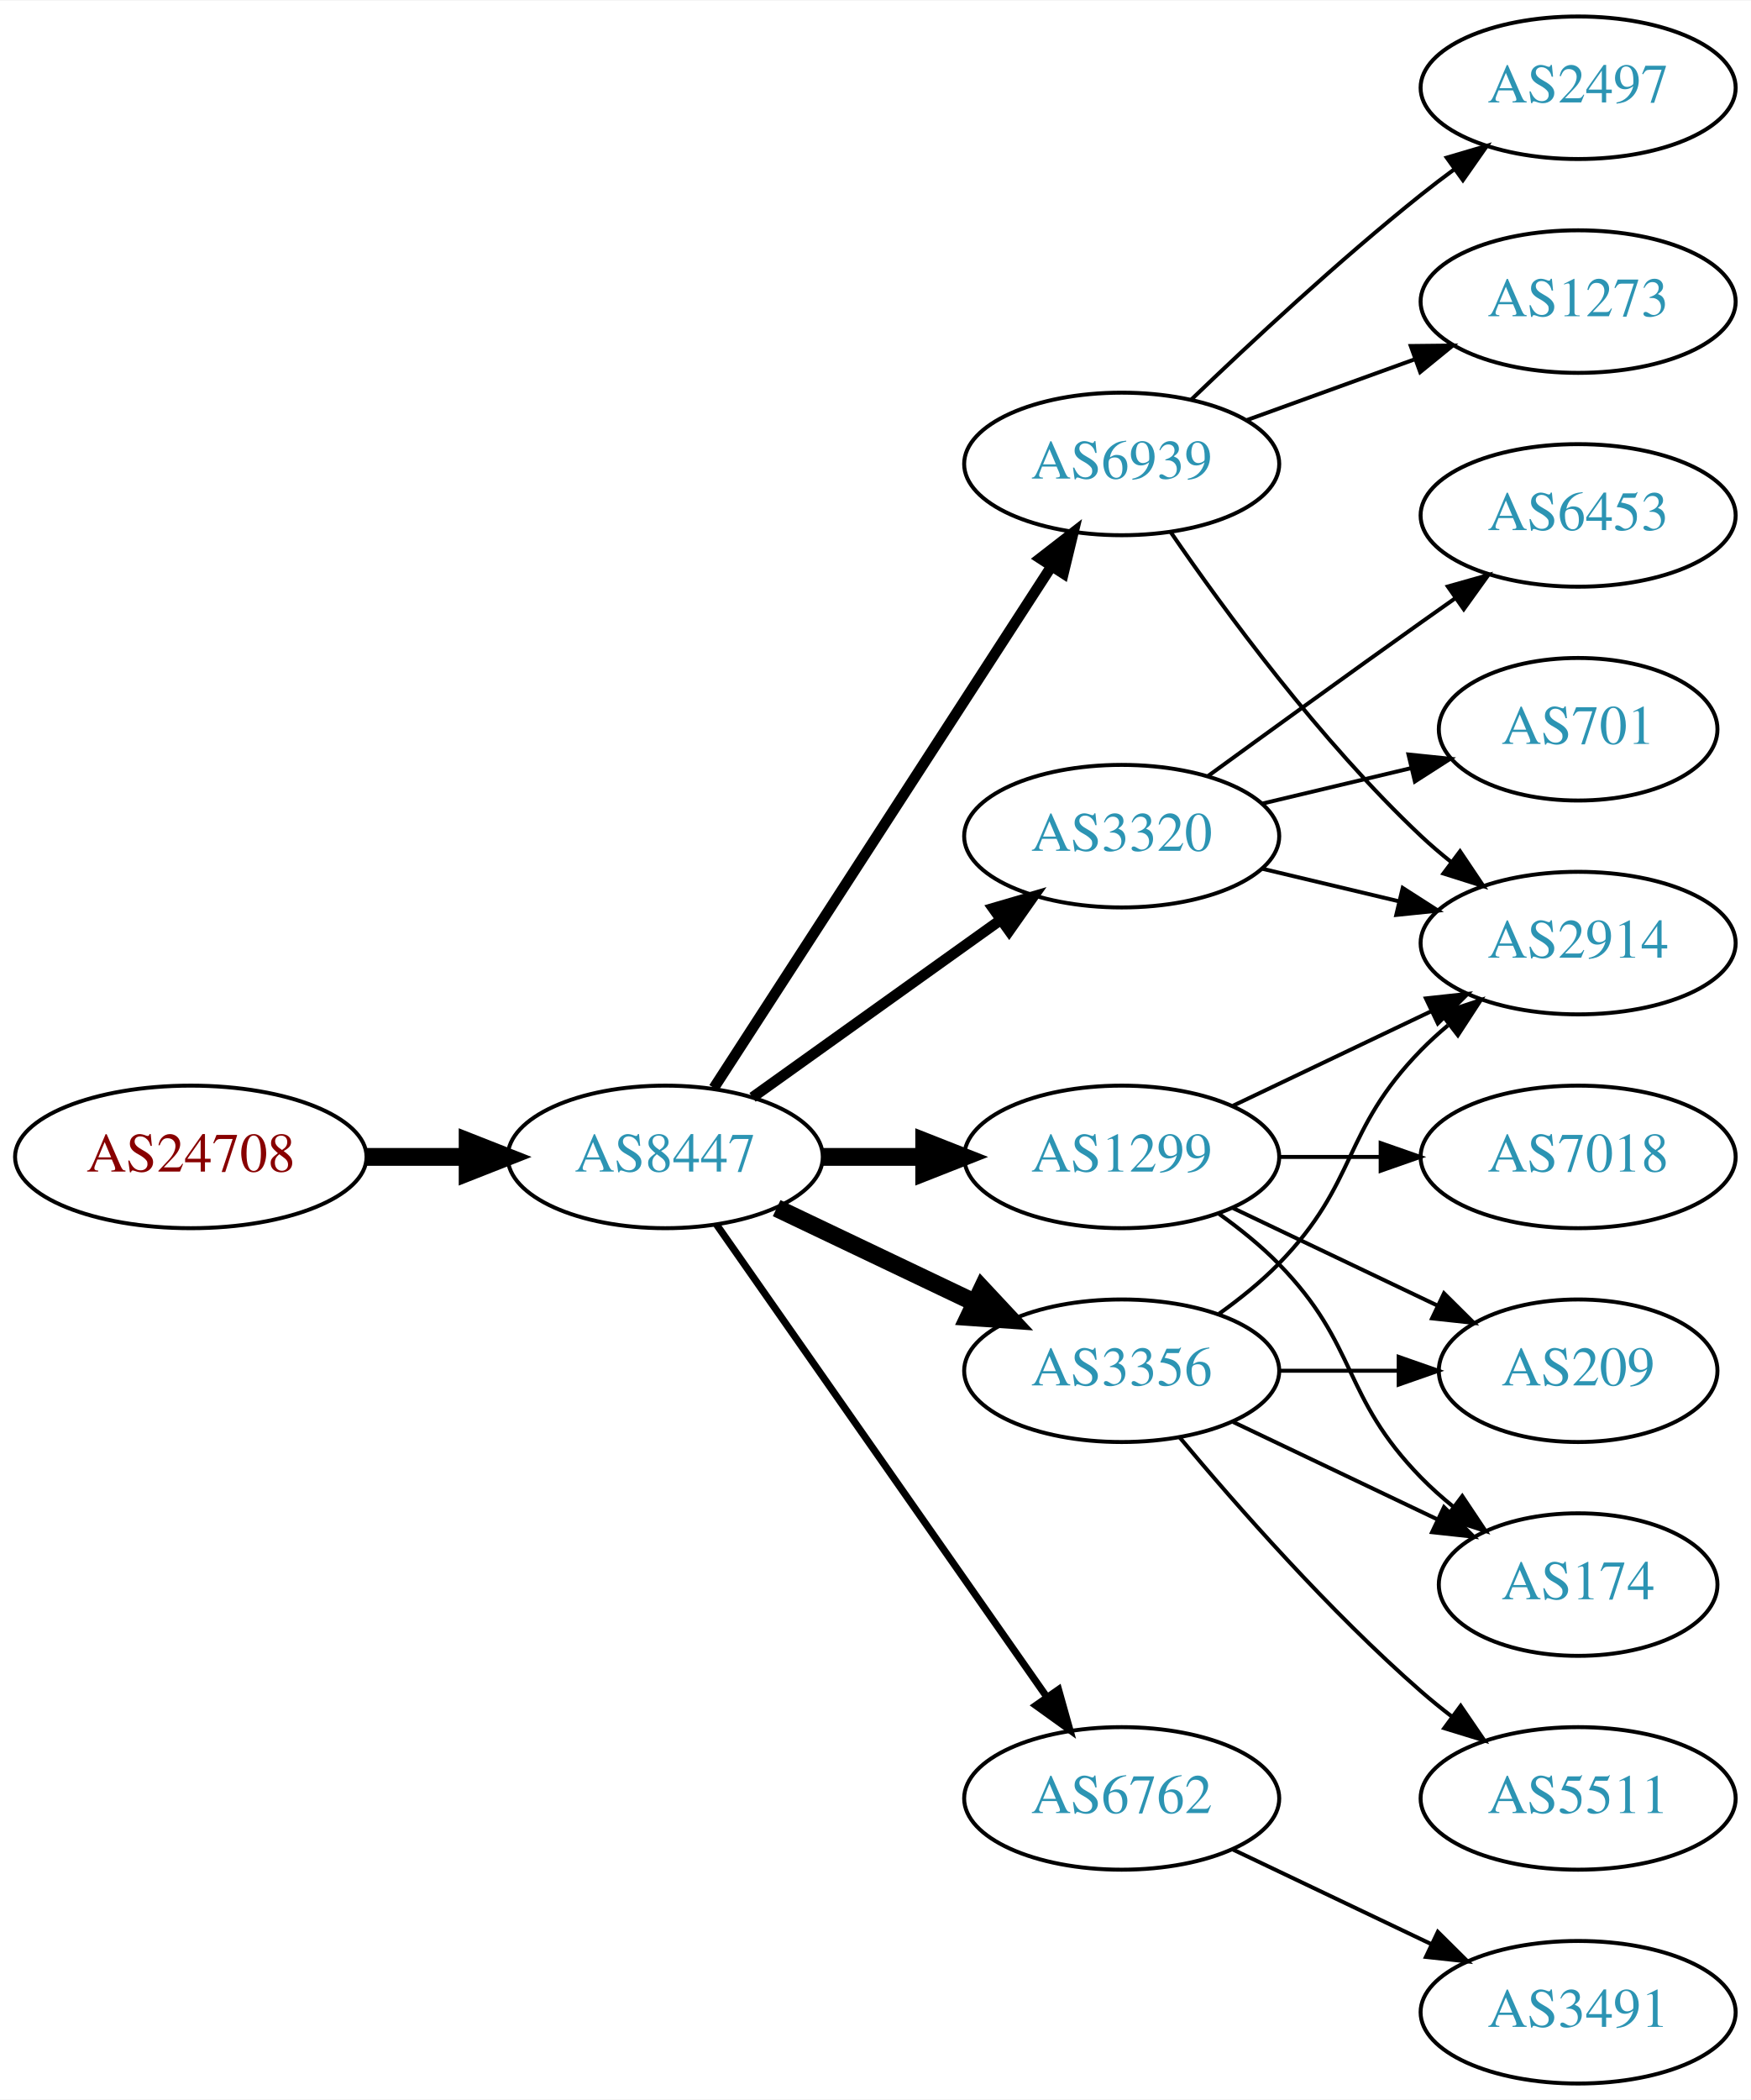
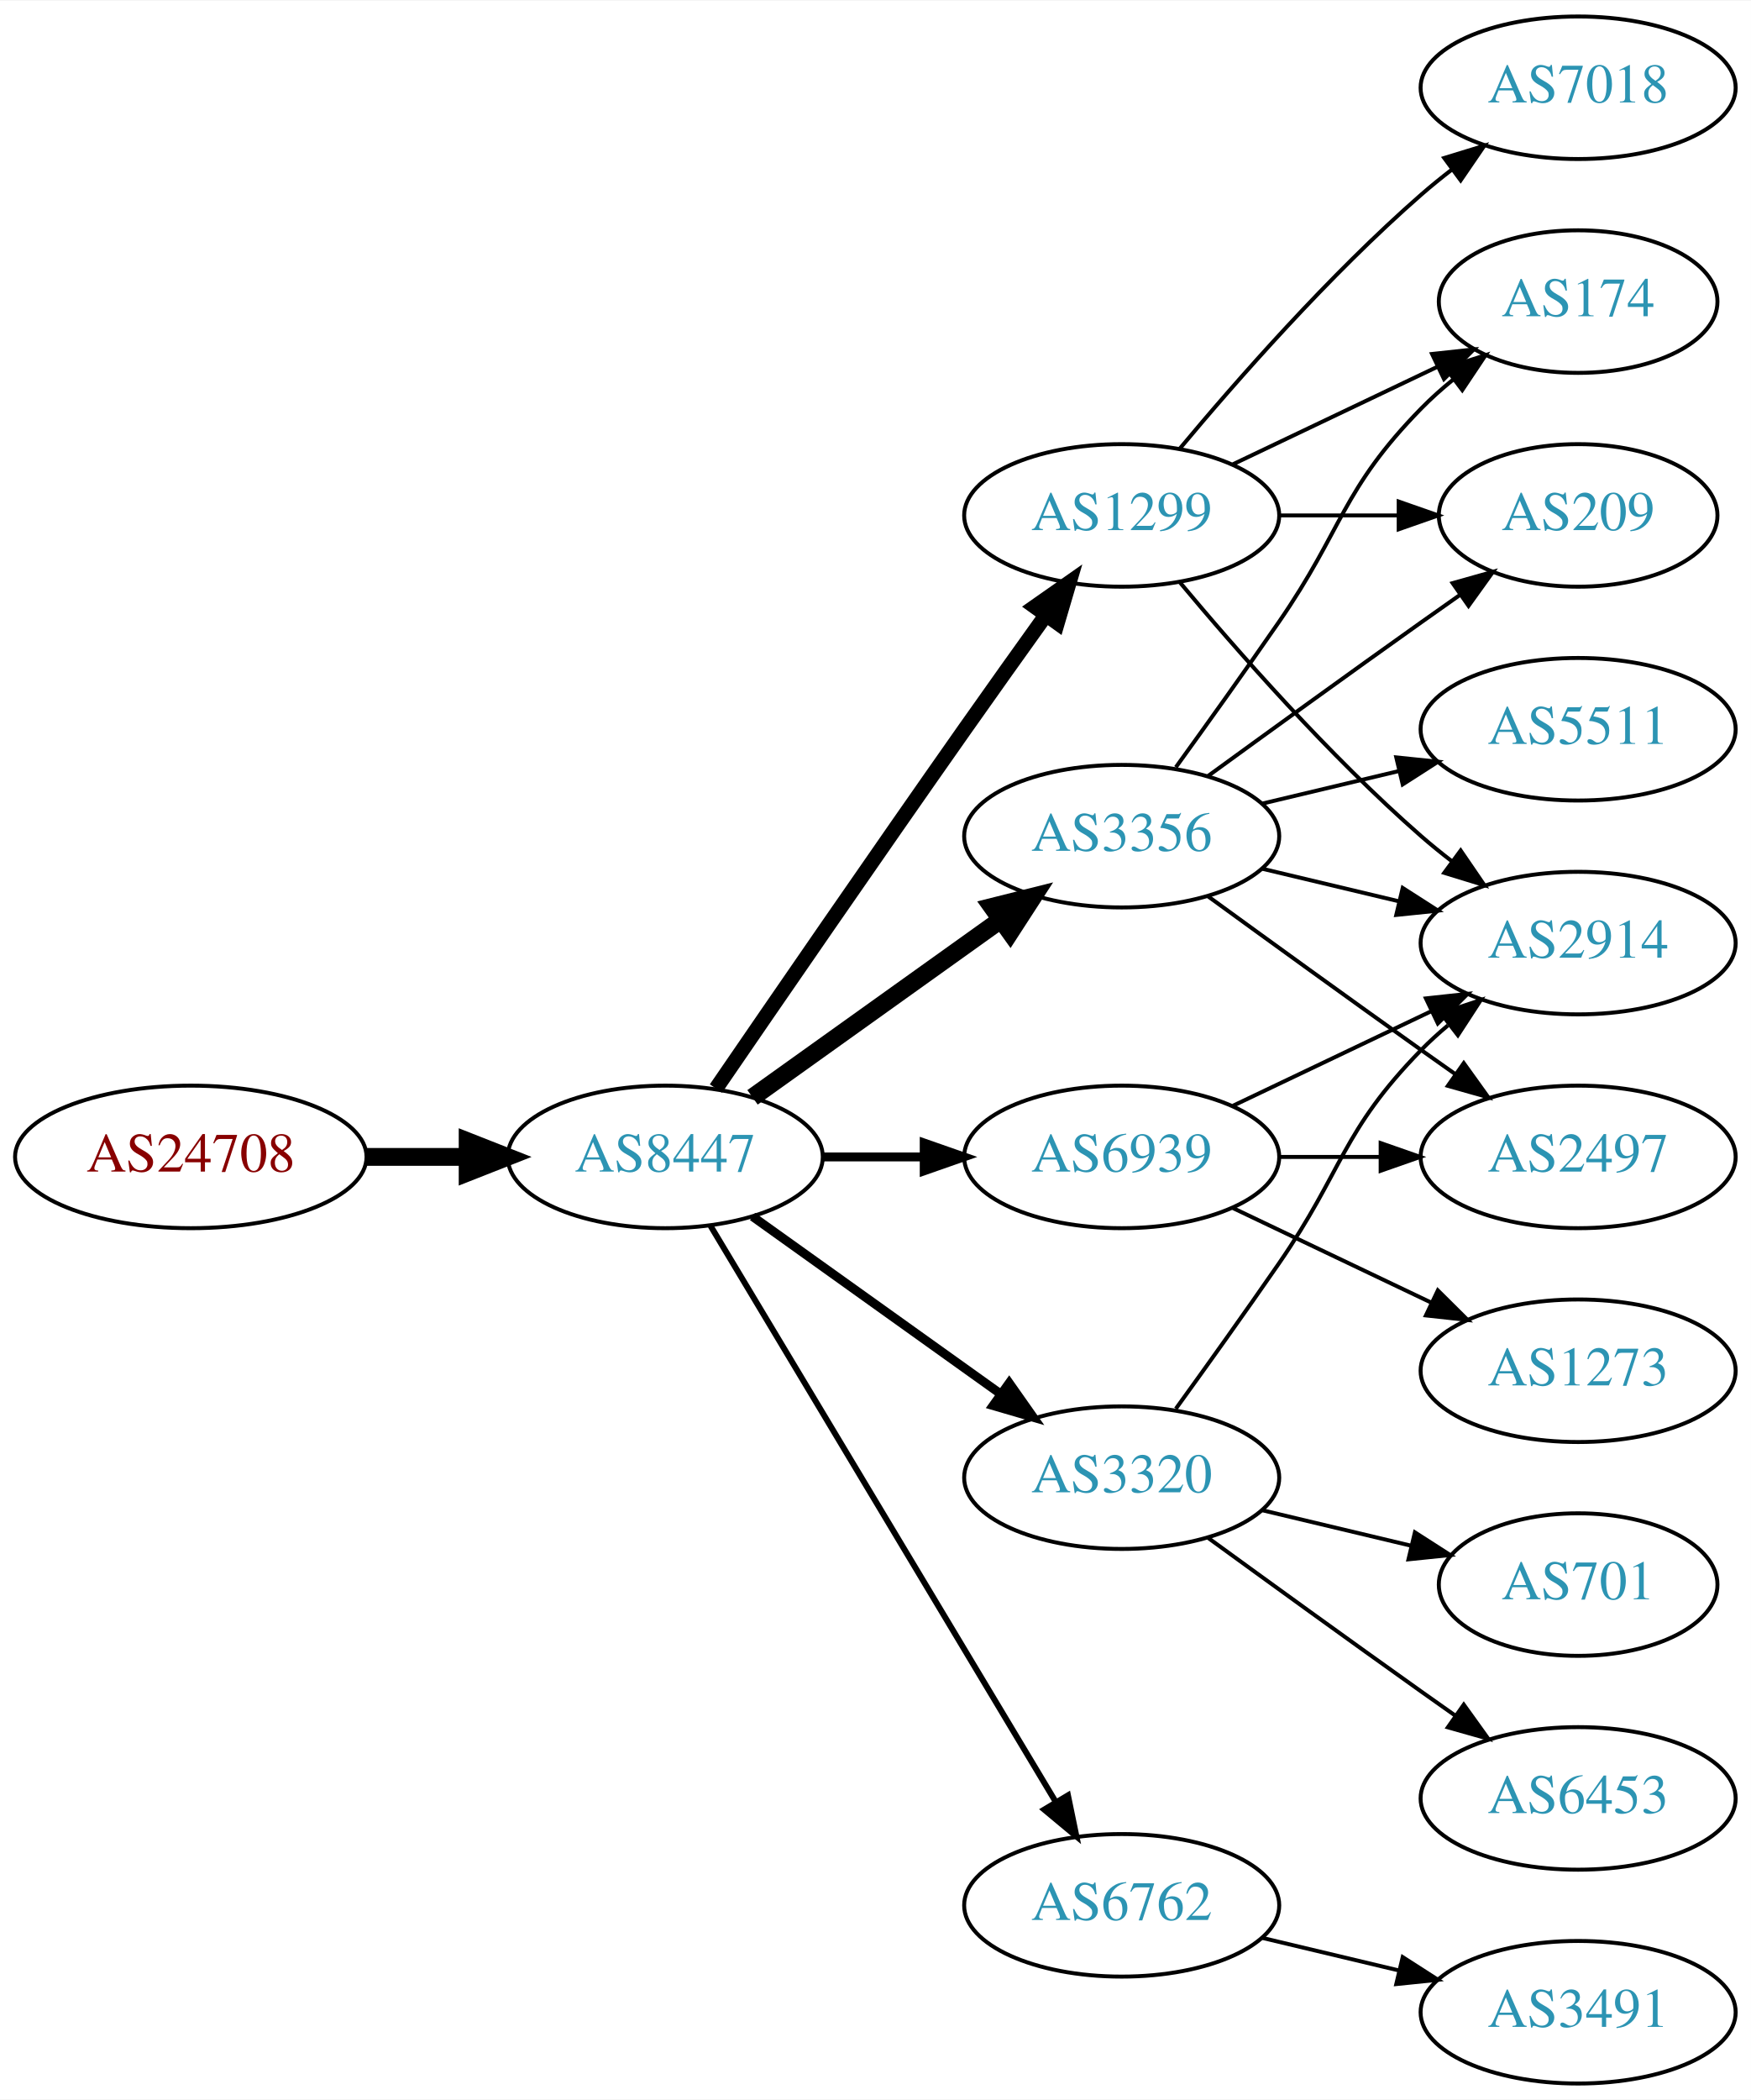
<svg xmlns="http://www.w3.org/2000/svg" xmlns:xlink="http://www.w3.org/1999/xlink" width="442pt" height="530pt" viewBox="0.00 0.00 442.27 530.00">
  <g id="graph0" class="graph" transform="scale(1 1) rotate(0) translate(4 526)">
    <polygon fill="white" stroke="none" points="-4,4 -4,-526 438.271,-526 438.271,4 -4,4" />
    <g id="node1" class="node">
      <g id="a_node1">
        <a xlink:href="/asn/24708" xlink:title="AS24708 ~ GRZ IT Center GmbH [AT]">
          <ellipse fill="#ffffff" stroke="black" cx="44.196" cy="-234" rx="44.393" ry="18" />
          <text text-anchor="middle" x="44.196" y="-230.3" font-family="Times,serif" font-size="14.00" fill="#880000">AS24708</text>
        </a>
      </g>
    </g>
    <g id="node2" class="node">
      <g id="a_node2">
        <a xlink:href="/asn/8447" xlink:title="AS8447 ~ A1 Telekom Austria AG [AT]">
          <ellipse fill="#ffffff" stroke="black" cx="164.039" cy="-234" rx="39.794" ry="18" />
          <text text-anchor="middle" x="164.039" y="-230.3" font-family="Times,serif" font-size="14.00" fill="#2c94b3">AS8447</text>
        </a>
      </g>
    </g>
    <g id="edge1" class="edge">
      <path fill="none" stroke="black" stroke-width="4.5" d="M88.407,-234C96.72,-234 105.482,-234 113.965,-234" />
      <polygon fill="black" stroke="black" stroke-width="4.5" points="114.123,-237.938 124.123,-234 114.123,-230.063 114.123,-237.938" />
    </g>
    <g id="node3" class="node">
      <g id="a_node3">
        <a xlink:href="/asn/1299" xlink:title="AS1299 ~ Telia Carrier [EU]">
-           <ellipse fill="#ffffff" stroke="black" cx="279.332" cy="-234" rx="39.794" ry="18" />
-           <text text-anchor="middle" x="279.332" y="-230.3" font-family="Times,serif" font-size="14.00" fill="#2c94b3">AS1299</text>
+           <ellipse fill="#ffffff" stroke="black" cx="279.332" cy="-396" rx="39.794" ry="18" />
+           <text text-anchor="middle" x="279.332" y="-392.3" font-family="Times,serif" font-size="14.00" fill="#2c94b3">AS1299</text>
        </a>
      </g>
    </g>
    <g id="edge2" class="edge">
-       <path fill="none" stroke="black" stroke-width="4.5" d="M203.711,-234C211.914,-234 220.678,-234 229.21,-234" />
-       <polygon fill="black" stroke="black" stroke-width="4.5" points="229.449,-237.938 239.449,-234 229.449,-230.063 229.449,-237.938" />
+       <path fill="none" stroke="black" stroke-width="3.75" d="M176.846,-251.269C191.489,-272.642 217.262,-310.12 239.685,-342 246.32,-351.433 253.67,-361.739 260.164,-370.795" />
+       <polygon fill="black" stroke="black" stroke-width="3.75" points="257.399,-372.946 266.076,-379.026 263.085,-368.862 257.399,-372.946" />
    </g>
    <g id="node4" class="node">
      <g id="a_node4">
-         <a xlink:href="/asn/6762" xlink:title="AS6762 ~ TELECOM ITALIA SPARKLE S.p.A. [IT]">
-           <ellipse fill="#ffffff" stroke="black" cx="279.332" cy="-72" rx="39.794" ry="18" />
-           <text text-anchor="middle" x="279.332" y="-68.3" font-family="Times,serif" font-size="14.00" fill="#2c94b3">AS6762</text>
+         <a xlink:href="/asn/3320" xlink:title="AS3320 ~ DTAG [DE]">
+           <ellipse fill="#ffffff" stroke="black" cx="279.332" cy="-153" rx="39.794" ry="18" />
+           <text text-anchor="middle" x="279.332" y="-149.3" font-family="Times,serif" font-size="14.00" fill="#2c94b3">AS3320</text>
        </a>
      </g>
    </g>
    <g id="edge3" class="edge">
-       <path fill="none" stroke="black" stroke-width="1.8" d="M176.949,-216.969C196.871,-188.483 237.06,-131.015 260.41,-97.626" />
-       <polygon fill="black" stroke="black" stroke-width="1.8" points="263.377,-99.491 266.24,-89.29 257.641,-95.479 263.377,-99.491" />
+       <path fill="none" stroke="black" stroke-width="2.25" d="M186.083,-218.954C203.697,-206.361 229.036,-188.245 248.701,-174.184" />
+       <polygon fill="black" stroke="black" stroke-width="2.25" points="250.917,-176.903 257.016,-168.24 246.845,-171.209 250.917,-176.903" />
    </g>
    <g id="node5" class="node">
      <g id="a_node5">
-         <a xlink:href="/asn/6939" xlink:title="AS6939 ~ Hurricane Electric LLC [US]">
-           <ellipse fill="#ffffff" stroke="black" cx="279.332" cy="-409" rx="39.794" ry="18" />
-           <text text-anchor="middle" x="279.332" y="-405.3" font-family="Times,serif" font-size="14.00" fill="#2c94b3">AS6939</text>
+         <a xlink:href="/asn/3356" xlink:title="AS3356 ~ Level 3 Parent, LLC [US]">
+           <ellipse fill="#ffffff" stroke="black" cx="279.332" cy="-315" rx="39.794" ry="18" />
+           <text text-anchor="middle" x="279.332" y="-311.3" font-family="Times,serif" font-size="14.00" fill="#2c94b3">AS3356</text>
        </a>
      </g>
    </g>
    <g id="edge4" class="edge">
-       <path fill="none" stroke="black" stroke-width="2.7" d="M176.316,-251.419C196.335,-282.343 238.172,-346.967 261.573,-383.113" />
-       <polygon fill="black" stroke="black" stroke-width="2.7" points="258.727,-385.159 267.1,-391.651 264.604,-381.354 258.727,-385.159" />
+       <path fill="none" stroke="black" stroke-width="4.5" d="M186.083,-249.046C203.697,-261.639 229.036,-279.755 248.701,-293.816" />
+       <polygon fill="black" stroke="black" stroke-width="4.5" points="246.591,-297.147 257.016,-299.76 251.171,-290.741 246.591,-297.147" />
    </g>
    <g id="node6" class="node">
      <g id="a_node6">
-         <a xlink:href="/asn/3356" xlink:title="AS3356 ~ Level 3 Parent, LLC [US]">
-           <ellipse fill="#ffffff" stroke="black" cx="279.332" cy="-180" rx="39.794" ry="18" />
-           <text text-anchor="middle" x="279.332" y="-176.3" font-family="Times,serif" font-size="14.00" fill="#2c94b3">AS3356</text>
+         <a xlink:href="/asn/6762" xlink:title="AS6762 ~ TELECOM ITALIA SPARKLE S.p.A. [IT]">
+           <ellipse fill="#ffffff" stroke="black" cx="279.332" cy="-45" rx="39.794" ry="18" />
+           <text text-anchor="middle" x="279.332" y="-41.3" font-family="Times,serif" font-size="14.00" fill="#2c94b3">AS6762</text>
        </a>
      </g>
    </g>
    <g id="edge5" class="edge">
-       <path fill="none" stroke="black" stroke-width="4.5" d="M192.175,-221.066C207.169,-213.919 225.99,-204.948 242.213,-197.215" />
-       <polygon fill="black" stroke="black" stroke-width="4.5" points="244.084,-200.686 251.417,-192.829 240.695,-193.577 244.084,-200.686" />
+       <path fill="none" stroke="black" stroke-width="1.5" d="M175.494,-216.558C195.475,-183.225 239.18,-110.314 262.666,-71.134" />
+       <polygon fill="black" stroke="black" stroke-width="1.5" points="265.762,-72.776 267.902,-62.4 259.758,-69.177 265.762,-72.776" />
    </g>
    <g id="node7" class="node">
      <g id="a_node7">
-         <a xlink:href="/asn/3320" xlink:title="AS3320 ~ DTAG [DE]">
-           <ellipse fill="#ffffff" stroke="black" cx="279.332" cy="-315" rx="39.794" ry="18" />
-           <text text-anchor="middle" x="279.332" y="-311.3" font-family="Times,serif" font-size="14.00" fill="#2c94b3">AS3320</text>
+         <a xlink:href="/asn/6939" xlink:title="AS6939 ~ Hurricane Electric LLC [US]">
+           <ellipse fill="#ffffff" stroke="black" cx="279.332" cy="-234" rx="39.794" ry="18" />
+           <text text-anchor="middle" x="279.332" y="-230.3" font-family="Times,serif" font-size="14.00" fill="#2c94b3">AS6939</text>
        </a>
      </g>
    </g>
    <g id="edge6" class="edge">
-       <path fill="none" stroke="black" stroke-width="2.7" d="M186.083,-249.046C203.697,-261.639 229.036,-279.755 248.701,-293.816" />
-       <polygon fill="black" stroke="black" stroke-width="2.7" points="246.845,-296.791 257.016,-299.76 250.917,-291.097 246.845,-296.791" />
+       <path fill="none" stroke="black" stroke-width="2.25" d="M203.711,-234C211.914,-234 220.678,-234 229.21,-234" />
+       <polygon fill="black" stroke="black" stroke-width="2.25" points="229.449,-237.5 239.449,-234 229.449,-230.5 229.449,-237.5" />
    </g>
    <g id="node8" class="node">
      <g id="a_node8">
-         <a xlink:href="/asn/174" xlink:title="AS174 ~ Cogent Communications [US]">
-           <ellipse fill="#ffffff" stroke="black" cx="394.625" cy="-126" rx="35.194" ry="18" />
-           <text text-anchor="middle" x="394.625" y="-122.3" font-family="Times,serif" font-size="14.00" fill="#2c94b3">AS174</text>
+         <a xlink:href="/asn/7018" xlink:title="AS7018 ~ AT&amp;T Services, Inc. [US]">
+           <ellipse fill="#ffffff" stroke="black" cx="394.625" cy="-504" rx="39.794" ry="18" />
+           <text text-anchor="middle" x="394.625" y="-500.3" font-family="Times,serif" font-size="14.00" fill="#2c94b3">AS7018</text>
        </a>
      </g>
    </g>
    <g id="edge7" class="edge">
-       <path fill="none" stroke="black" d="M303.926,-219.611C309.182,-215.852 314.513,-211.563 318.978,-207 339.151,-186.383 334.806,-173.617 354.978,-153 357.457,-150.466 360.204,-148.017 363.056,-145.696" />
-       <polygon fill="black" stroke="black" points="365.359,-148.343 371.242,-139.532 361.148,-142.752 365.359,-148.343" />
+       <path fill="none" stroke="black" d="M293.962,-412.817C308.244,-429.929 331.791,-456.745 354.978,-477 357.444,-479.154 360.082,-481.294 362.78,-483.372" />
+       <polygon fill="black" stroke="black" points="360.805,-486.264 370.934,-489.37 364.953,-480.625 360.805,-486.264" />
    </g>
    <g id="node9" class="node">
      <g id="a_node9">
-         <a xlink:href="/asn/7018" xlink:title="AS7018 ~ AT&amp;T Services, Inc. [US]">
-           <ellipse fill="#ffffff" stroke="black" cx="394.625" cy="-234" rx="39.794" ry="18" />
-           <text text-anchor="middle" x="394.625" y="-230.3" font-family="Times,serif" font-size="14.00" fill="#2c94b3">AS7018</text>
-         </a>
-       </g>
-     </g>
-     <g id="edge8" class="edge">
-       <path fill="none" stroke="black" d="M319.004,-234C327.207,-234 335.971,-234 344.503,-234" />
-       <polygon fill="black" stroke="black" points="344.742,-237.5 354.742,-234 344.742,-230.5 344.742,-237.5" />
-     </g>
-     <g id="node10" class="node">
-       <g id="a_node10">
        <a xlink:href="/asn/2914" xlink:title="AS2914 ~ NTT America, Inc. [US]">
          <ellipse fill="#ffffff" stroke="black" cx="394.625" cy="-288" rx="39.794" ry="18" />
          <text text-anchor="middle" x="394.625" y="-284.3" font-family="Times,serif" font-size="14.00" fill="#2c94b3">AS2914</text>
        </a>
      </g>
    </g>
+     <g id="edge8" class="edge">
+       <path fill="none" stroke="black" d="M293.962,-379.183C308.244,-362.071 331.791,-335.255 354.978,-315 357.444,-312.846 360.082,-310.706 362.78,-308.628" />
+       <polygon fill="black" stroke="black" points="364.953,-311.375 370.934,-302.63 360.805,-305.736 364.953,-311.375" />
+     </g>
+     <g id="node10" class="node">
+       <g id="a_node10">
+         <a xlink:href="/asn/174" xlink:title="AS174 ~ Cogent Communications [US]">
+           <ellipse fill="#ffffff" stroke="black" cx="394.625" cy="-450" rx="35.194" ry="18" />
+           <text text-anchor="middle" x="394.625" y="-446.3" font-family="Times,serif" font-size="14.00" fill="#2c94b3">AS174</text>
+         </a>
+       </g>
+     </g>
    <g id="edge9" class="edge">
-       <path fill="none" stroke="black" d="M307.468,-246.934C322.462,-254.081 341.283,-263.052 357.506,-270.785" />
-       <polygon fill="black" stroke="black" points="356.177,-274.028 366.71,-275.171 359.188,-267.709 356.177,-274.028" />
+       <path fill="none" stroke="black" d="M307.468,-408.934C322.9,-416.29 342.385,-425.577 358.92,-433.459" />
+       <polygon fill="black" stroke="black" points="357.729,-436.768 368.262,-437.911 360.741,-430.449 357.729,-436.768" />
    </g>
    <g id="node11" class="node">
      <g id="a_node11">
        <a xlink:href="/asn/209" xlink:title="AS209 ~ CenturyLink Communications, LLC [US]">
-           <ellipse fill="#ffffff" stroke="black" cx="394.625" cy="-180" rx="35.194" ry="18" />
-           <text text-anchor="middle" x="394.625" y="-176.3" font-family="Times,serif" font-size="14.00" fill="#2c94b3">AS209</text>
+           <ellipse fill="#ffffff" stroke="black" cx="394.625" cy="-396" rx="35.194" ry="18" />
+           <text text-anchor="middle" x="394.625" y="-392.3" font-family="Times,serif" font-size="14.00" fill="#2c94b3">AS209</text>
        </a>
      </g>
    </g>
    <g id="edge10" class="edge">
-       <path fill="none" stroke="black" d="M307.468,-221.066C322.9,-213.71 342.385,-204.423 358.92,-196.541" />
-       <polygon fill="black" stroke="black" points="360.741,-199.551 368.262,-192.089 357.729,-193.232 360.741,-199.551" />
+       <path fill="none" stroke="black" d="M319.004,-396C328.709,-396 339.2,-396 349.163,-396" />
+       <polygon fill="black" stroke="black" points="349.299,-399.5 359.299,-396 349.299,-392.5 349.299,-399.5" />
+     </g>
+     <g id="edge11" class="edge">
+       <path fill="none" stroke="black" d="M293.011,-170.406C300.626,-180.937 310.459,-194.67 318.978,-207 335.374,-230.731 334.806,-240.383 354.978,-261 357.071,-263.139 359.354,-265.218 361.731,-267.21" />
+       <polygon fill="black" stroke="black" points="359.974,-270.275 370.031,-273.611 364.249,-264.732 359.974,-270.275" />
+     </g>
+     <g id="node12" class="node">
+       <g id="a_node12">
+         <a xlink:href="/asn/701" xlink:title="AS701 ~ UUNET [US]">
+           <ellipse fill="#ffffff" stroke="black" cx="394.625" cy="-126" rx="35.194" ry="18" />
+           <text text-anchor="middle" x="394.625" y="-122.3" font-family="Times,serif" font-size="14.00" fill="#2c94b3">AS701</text>
+         </a>
+       </g>
+     </g>
+     <g id="edge12" class="edge">
+       <path fill="none" stroke="black" d="M314.939,-144.752C326.733,-141.942 340.038,-138.771 352.306,-135.847" />
+       <polygon fill="black" stroke="black" points="353.394,-139.186 362.311,-133.463 351.772,-132.376 353.394,-139.186" />
+     </g>
+     <g id="node13" class="node">
+       <g id="a_node13">
+         <a xlink:href="/asn/6453" xlink:title="AS6453 ~ TATA COMMUNICATIONS (AMERICA) INC [US]">
+           <ellipse fill="#ffffff" stroke="black" cx="394.625" cy="-72" rx="39.794" ry="18" />
+           <text text-anchor="middle" x="394.625" y="-68.3" font-family="Times,serif" font-size="14.00" fill="#2c94b3">AS6453</text>
+         </a>
+       </g>
+     </g>
+     <g id="edge13" class="edge">
+       <path fill="none" stroke="black" d="M301.18,-137.778C316.114,-126.909 336.727,-111.975 354.978,-99 357.799,-96.995 360.742,-94.915 363.69,-92.841" />
+       <polygon fill="black" stroke="black" points="365.736,-95.681 371.914,-87.074 361.717,-89.95 365.736,-95.681" />
+     </g>
+     <g id="edge16" class="edge">
+       <path fill="none" stroke="black" d="M314.939,-306.752C325.81,-304.162 337.964,-301.265 349.407,-298.538" />
+       <polygon fill="black" stroke="black" points="350.313,-301.92 359.229,-296.197 348.69,-295.111 350.313,-301.92" />
+     </g>
+     <g id="edge18" class="edge">
+       <path fill="none" stroke="black" d="M293.011,-332.406C300.626,-342.937 310.459,-356.67 318.978,-369 335.374,-392.731 334.806,-402.383 354.978,-423 357.457,-425.534 360.204,-427.983 363.056,-430.304" />
+       <polygon fill="black" stroke="black" points="361.148,-433.248 371.242,-436.468 365.359,-427.657 361.148,-433.248" />
+     </g>
+     <g id="edge14" class="edge">
+       <path fill="none" stroke="black" d="M301.18,-330.222C316.114,-341.091 336.727,-356.025 354.978,-369 358.188,-371.282 361.557,-373.661 364.912,-376.018" />
+       <polygon fill="black" stroke="black" points="362.924,-378.899 373.123,-381.77 366.94,-373.166 362.924,-378.899" />
+     </g>
+     <g id="node14" class="node">
+       <g id="a_node14">
+         <a xlink:href="/asn/2497" xlink:title="AS2497 ~ Internet Initiative Japan Inc. [JP]">
+           <ellipse fill="#ffffff" stroke="black" cx="394.625" cy="-234" rx="39.794" ry="18" />
+           <text text-anchor="middle" x="394.625" y="-230.3" font-family="Times,serif" font-size="14.00" fill="#2c94b3">AS2497</text>
+         </a>
+       </g>
+     </g>
+     <g id="edge15" class="edge">
+       <path fill="none" stroke="black" d="M301.18,-299.778C316.114,-288.909 336.727,-273.975 354.978,-261 357.799,-258.995 360.742,-256.915 363.69,-254.841" />
+       <polygon fill="black" stroke="black" points="365.736,-257.681 371.914,-249.074 361.717,-251.95 365.736,-257.681" />
    </g>
    <g id="node15" class="node">
      <g id="a_node15">
+         <a xlink:href="/asn/5511" xlink:title="AS5511 ~ Orange S.A. [FR]">
+           <ellipse fill="#ffffff" stroke="black" cx="394.625" cy="-342" rx="39.794" ry="18" />
+           <text text-anchor="middle" x="394.625" y="-338.3" font-family="Times,serif" font-size="14.00" fill="#2c94b3">AS5511</text>
+         </a>
+       </g>
+     </g>
+     <g id="edge17" class="edge">
+       <path fill="none" stroke="black" d="M314.939,-323.248C325.81,-325.838 337.964,-328.735 349.407,-331.462" />
+       <polygon fill="black" stroke="black" points="348.69,-334.889 359.229,-333.803 350.313,-328.08 348.69,-334.889" />
+     </g>
+     <g id="node16" class="node">
+       <g id="a_node16">
        <a xlink:href="/asn/3491" xlink:title="AS3491 ~ PCCW Global, Inc. [US]">
          <ellipse fill="#ffffff" stroke="black" cx="394.625" cy="-18" rx="39.794" ry="18" />
          <text text-anchor="middle" x="394.625" y="-14.3" font-family="Times,serif" font-size="14.00" fill="#2c94b3">AS3491</text>
        </a>
      </g>
    </g>
-     <g id="edge18" class="edge">
-       <path fill="none" stroke="black" d="M307.468,-59.066C322.462,-51.919 341.283,-42.948 357.506,-35.215" />
-       <polygon fill="black" stroke="black" points="359.188,-38.291 366.71,-30.829 356.177,-31.972 359.188,-38.291" />
-     </g>
-     <g id="edge12" class="edge">
-       <path fill="none" stroke="black" d="M291.688,-391.817C305.297,-371.972 329.475,-338.985 354.978,-315 357.363,-312.757 359.946,-310.556 362.607,-308.438" />
-       <polygon fill="black" stroke="black" points="364.796,-311.171 370.705,-302.377 360.602,-305.567 364.796,-311.171" />
-     </g>
-     <g id="node12" class="node">
-       <g id="a_node12">
-         <a xlink:href="/asn/2497" xlink:title="AS2497 ~ Internet Initiative Japan Inc. [JP]">
-           <ellipse fill="#ffffff" stroke="black" cx="394.625" cy="-504" rx="39.794" ry="18" />
-           <text text-anchor="middle" x="394.625" y="-500.3" font-family="Times,serif" font-size="14.00" fill="#2c94b3">AS2497</text>
-         </a>
-       </g>
-     </g>
-     <g id="edge11" class="edge">
-       <path fill="none" stroke="black" d="M296.975,-425.312C311.751,-439.51 334.164,-460.363 354.978,-477 357.681,-479.161 360.546,-481.344 363.444,-483.484" />
-       <polygon fill="black" stroke="black" points="361.436,-486.35 371.599,-489.344 365.521,-480.666 361.436,-486.35" />
-     </g>
-     <g id="node13" class="node">
-       <g id="a_node13">
-         <a xlink:href="/asn/1273" xlink:title="AS1273 ~ Vodafone Group PLC [EU]">
-           <ellipse fill="#ffffff" stroke="black" cx="394.625" cy="-450" rx="39.794" ry="18" />
-           <text text-anchor="middle" x="394.625" y="-446.3" font-family="Times,serif" font-size="14.00" fill="#2c94b3">AS1273</text>
-         </a>
-       </g>
-     </g>
-     <g id="edge13" class="edge">
-       <path fill="none" stroke="black" d="M310.99,-420.095C323.963,-424.79 339.256,-430.324 353.137,-435.348" />
-       <polygon fill="black" stroke="black" points="352.347,-438.784 362.941,-438.896 354.729,-432.202 352.347,-438.784" />
-     </g>
-     <g id="edge16" class="edge">
-       <path fill="none" stroke="black" d="M307.468,-167.066C322.9,-159.71 342.385,-150.423 358.92,-142.541" />
-       <polygon fill="black" stroke="black" points="360.741,-145.551 368.262,-138.089 357.729,-139.232 360.741,-145.551" />
-     </g>
-     <g id="edge15" class="edge">
-       <path fill="none" stroke="black" d="M303.926,-194.389C309.182,-198.148 314.513,-202.437 318.978,-207 339.151,-227.617 334.806,-240.383 354.978,-261 357.071,-263.139 359.354,-265.218 361.731,-267.21" />
-       <polygon fill="black" stroke="black" points="359.974,-270.275 370.031,-273.611 364.249,-264.732 359.974,-270.275" />
-     </g>
-     <g id="edge14" class="edge">
-       <path fill="none" stroke="black" d="M319.004,-180C328.709,-180 339.2,-180 349.163,-180" />
-       <polygon fill="black" stroke="black" points="349.299,-183.5 359.299,-180 349.299,-176.5 349.299,-183.5" />
-     </g>
-     <g id="node14" class="node">
-       <g id="a_node14">
-         <a xlink:href="/asn/5511" xlink:title="AS5511 ~ Orange S.A. [FR]">
-           <ellipse fill="#ffffff" stroke="black" cx="394.625" cy="-72" rx="39.794" ry="18" />
-           <text text-anchor="middle" x="394.625" y="-68.3" font-family="Times,serif" font-size="14.00" fill="#2c94b3">AS5511</text>
-         </a>
-       </g>
-     </g>
-     <g id="edge17" class="edge">
-       <path fill="none" stroke="black" d="M293.962,-163.183C308.244,-146.071 331.791,-119.255 354.978,-99 357.444,-96.846 360.082,-94.706 362.78,-92.628" />
-       <polygon fill="black" stroke="black" points="364.953,-95.375 370.934,-86.63 360.805,-89.736 364.953,-95.375" />
-     </g>
    <g id="edge19" class="edge">
-       <path fill="none" stroke="black" d="M314.939,-306.752C325.81,-304.162 337.964,-301.265 349.407,-298.538" />
-       <polygon fill="black" stroke="black" points="350.313,-301.92 359.229,-296.197 348.69,-295.111 350.313,-301.92" />
-     </g>
-     <g id="node16" class="node">
-       <g id="a_node16">
-         <a xlink:href="/asn/701" xlink:title="AS701 ~ UUNET [US]">
-           <ellipse fill="#ffffff" stroke="black" cx="394.625" cy="-342" rx="35.194" ry="18" />
-           <text text-anchor="middle" x="394.625" y="-338.3" font-family="Times,serif" font-size="14.00" fill="#2c94b3">AS701</text>
-         </a>
-       </g>
+       <path fill="none" stroke="black" d="M314.939,-36.752C325.81,-34.162 337.964,-31.265 349.407,-28.538" />
+       <polygon fill="black" stroke="black" points="350.313,-31.92 359.229,-26.197 348.69,-25.111 350.313,-31.92" />
+     </g>
+     <g id="edge22" class="edge">
+       <path fill="none" stroke="black" d="M307.468,-246.934C322.462,-254.081 341.283,-263.052 357.506,-270.785" />
+       <polygon fill="black" stroke="black" points="356.177,-274.028 366.71,-275.171 359.188,-267.709 356.177,-274.028" />
    </g>
    <g id="edge20" class="edge">
-       <path fill="none" stroke="black" d="M314.939,-323.248C326.733,-326.058 340.038,-329.229 352.306,-332.153" />
-       <polygon fill="black" stroke="black" points="351.772,-335.624 362.311,-334.537 353.394,-328.814 351.772,-335.624" />
+       <path fill="none" stroke="black" d="M319.004,-234C327.207,-234 335.971,-234 344.503,-234" />
+       <polygon fill="black" stroke="black" points="344.742,-237.5 354.742,-234 344.742,-230.5 344.742,-237.5" />
    </g>
    <g id="node17" class="node">
      <g id="a_node17">
-         <a xlink:href="/asn/6453" xlink:title="AS6453 ~ TATA COMMUNICATIONS (AMERICA) INC [US]">
-           <ellipse fill="#ffffff" stroke="black" cx="394.625" cy="-396" rx="39.794" ry="18" />
-           <text text-anchor="middle" x="394.625" y="-392.3" font-family="Times,serif" font-size="14.00" fill="#2c94b3">AS6453</text>
+         <a xlink:href="/asn/1273" xlink:title="AS1273 ~ Vodafone Group PLC [EU]">
+           <ellipse fill="#ffffff" stroke="black" cx="394.625" cy="-180" rx="39.794" ry="18" />
+           <text text-anchor="middle" x="394.625" y="-176.3" font-family="Times,serif" font-size="14.00" fill="#2c94b3">AS1273</text>
        </a>
      </g>
    </g>
    <g id="edge21" class="edge">
-       <path fill="none" stroke="black" d="M301.18,-330.222C316.114,-341.091 336.727,-356.025 354.978,-369 357.799,-371.005 360.742,-373.085 363.69,-375.159" />
-       <polygon fill="black" stroke="black" points="361.717,-378.05 371.914,-380.926 365.736,-372.319 361.717,-378.05" />
+       <path fill="none" stroke="black" d="M307.468,-221.066C322.462,-213.919 341.283,-204.948 357.506,-197.215" />
+       <polygon fill="black" stroke="black" points="359.188,-200.291 366.71,-192.829 356.177,-193.972 359.188,-200.291" />
    </g>
  </g>
</svg>
